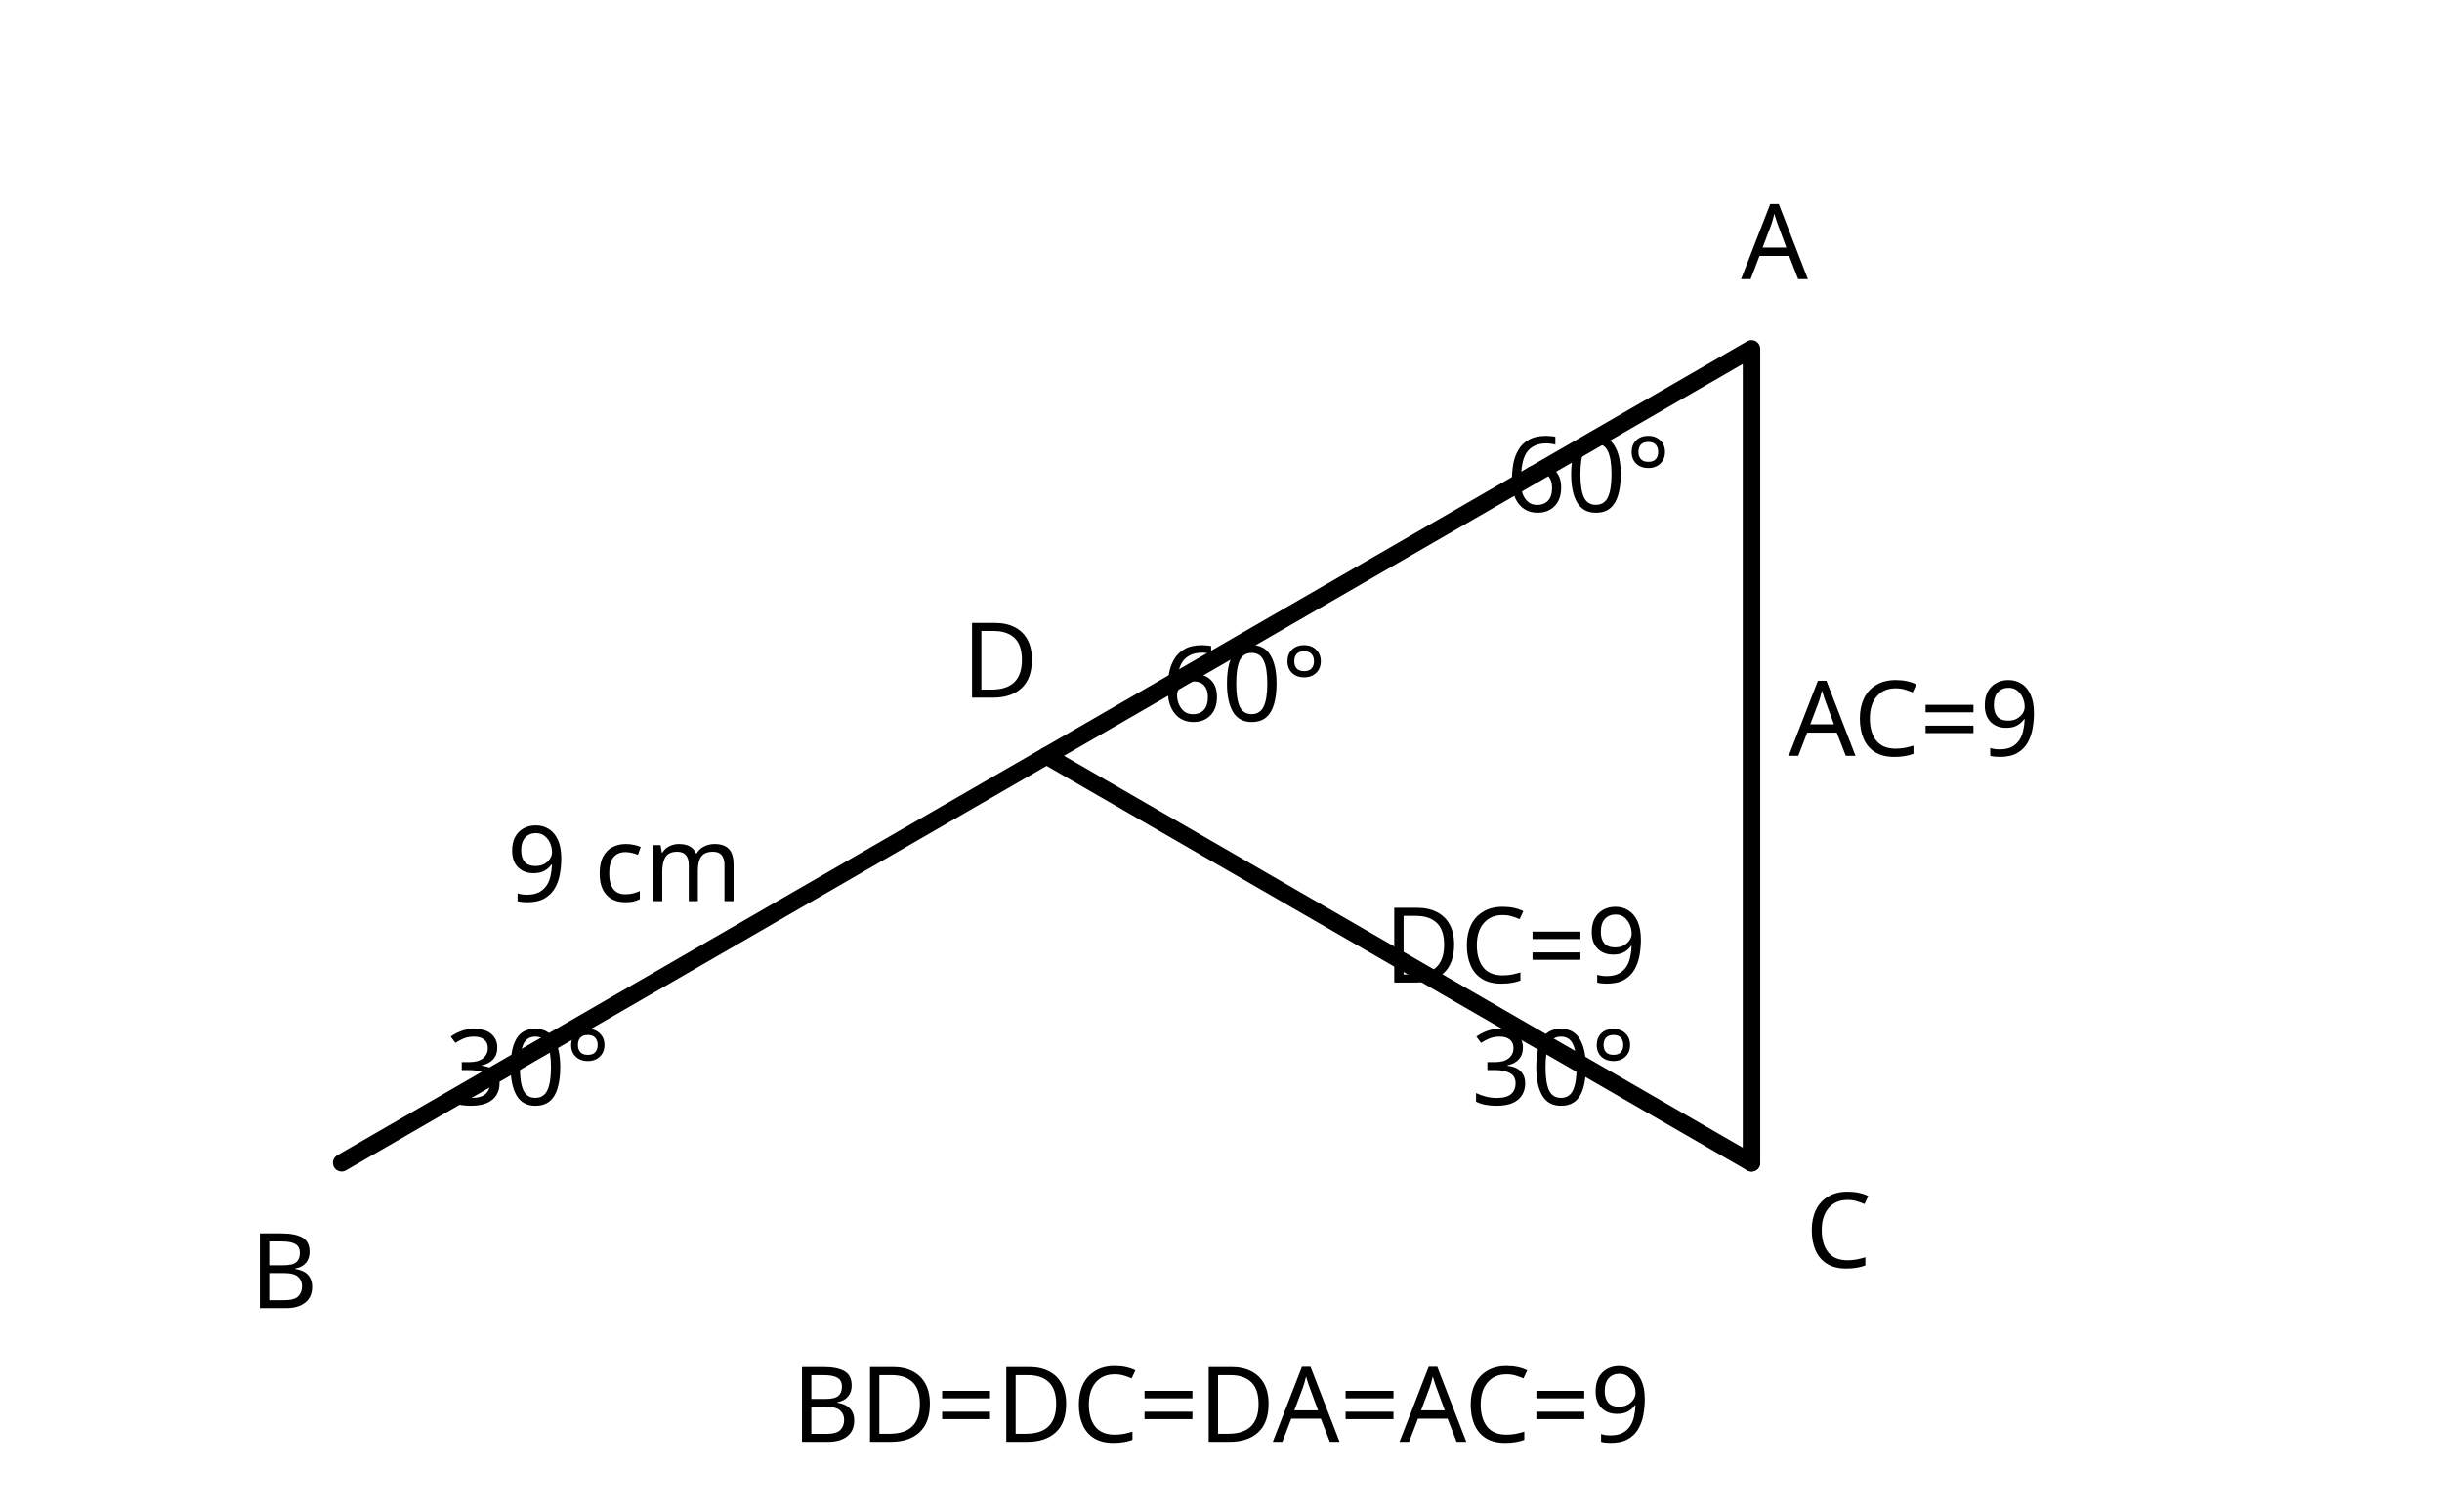
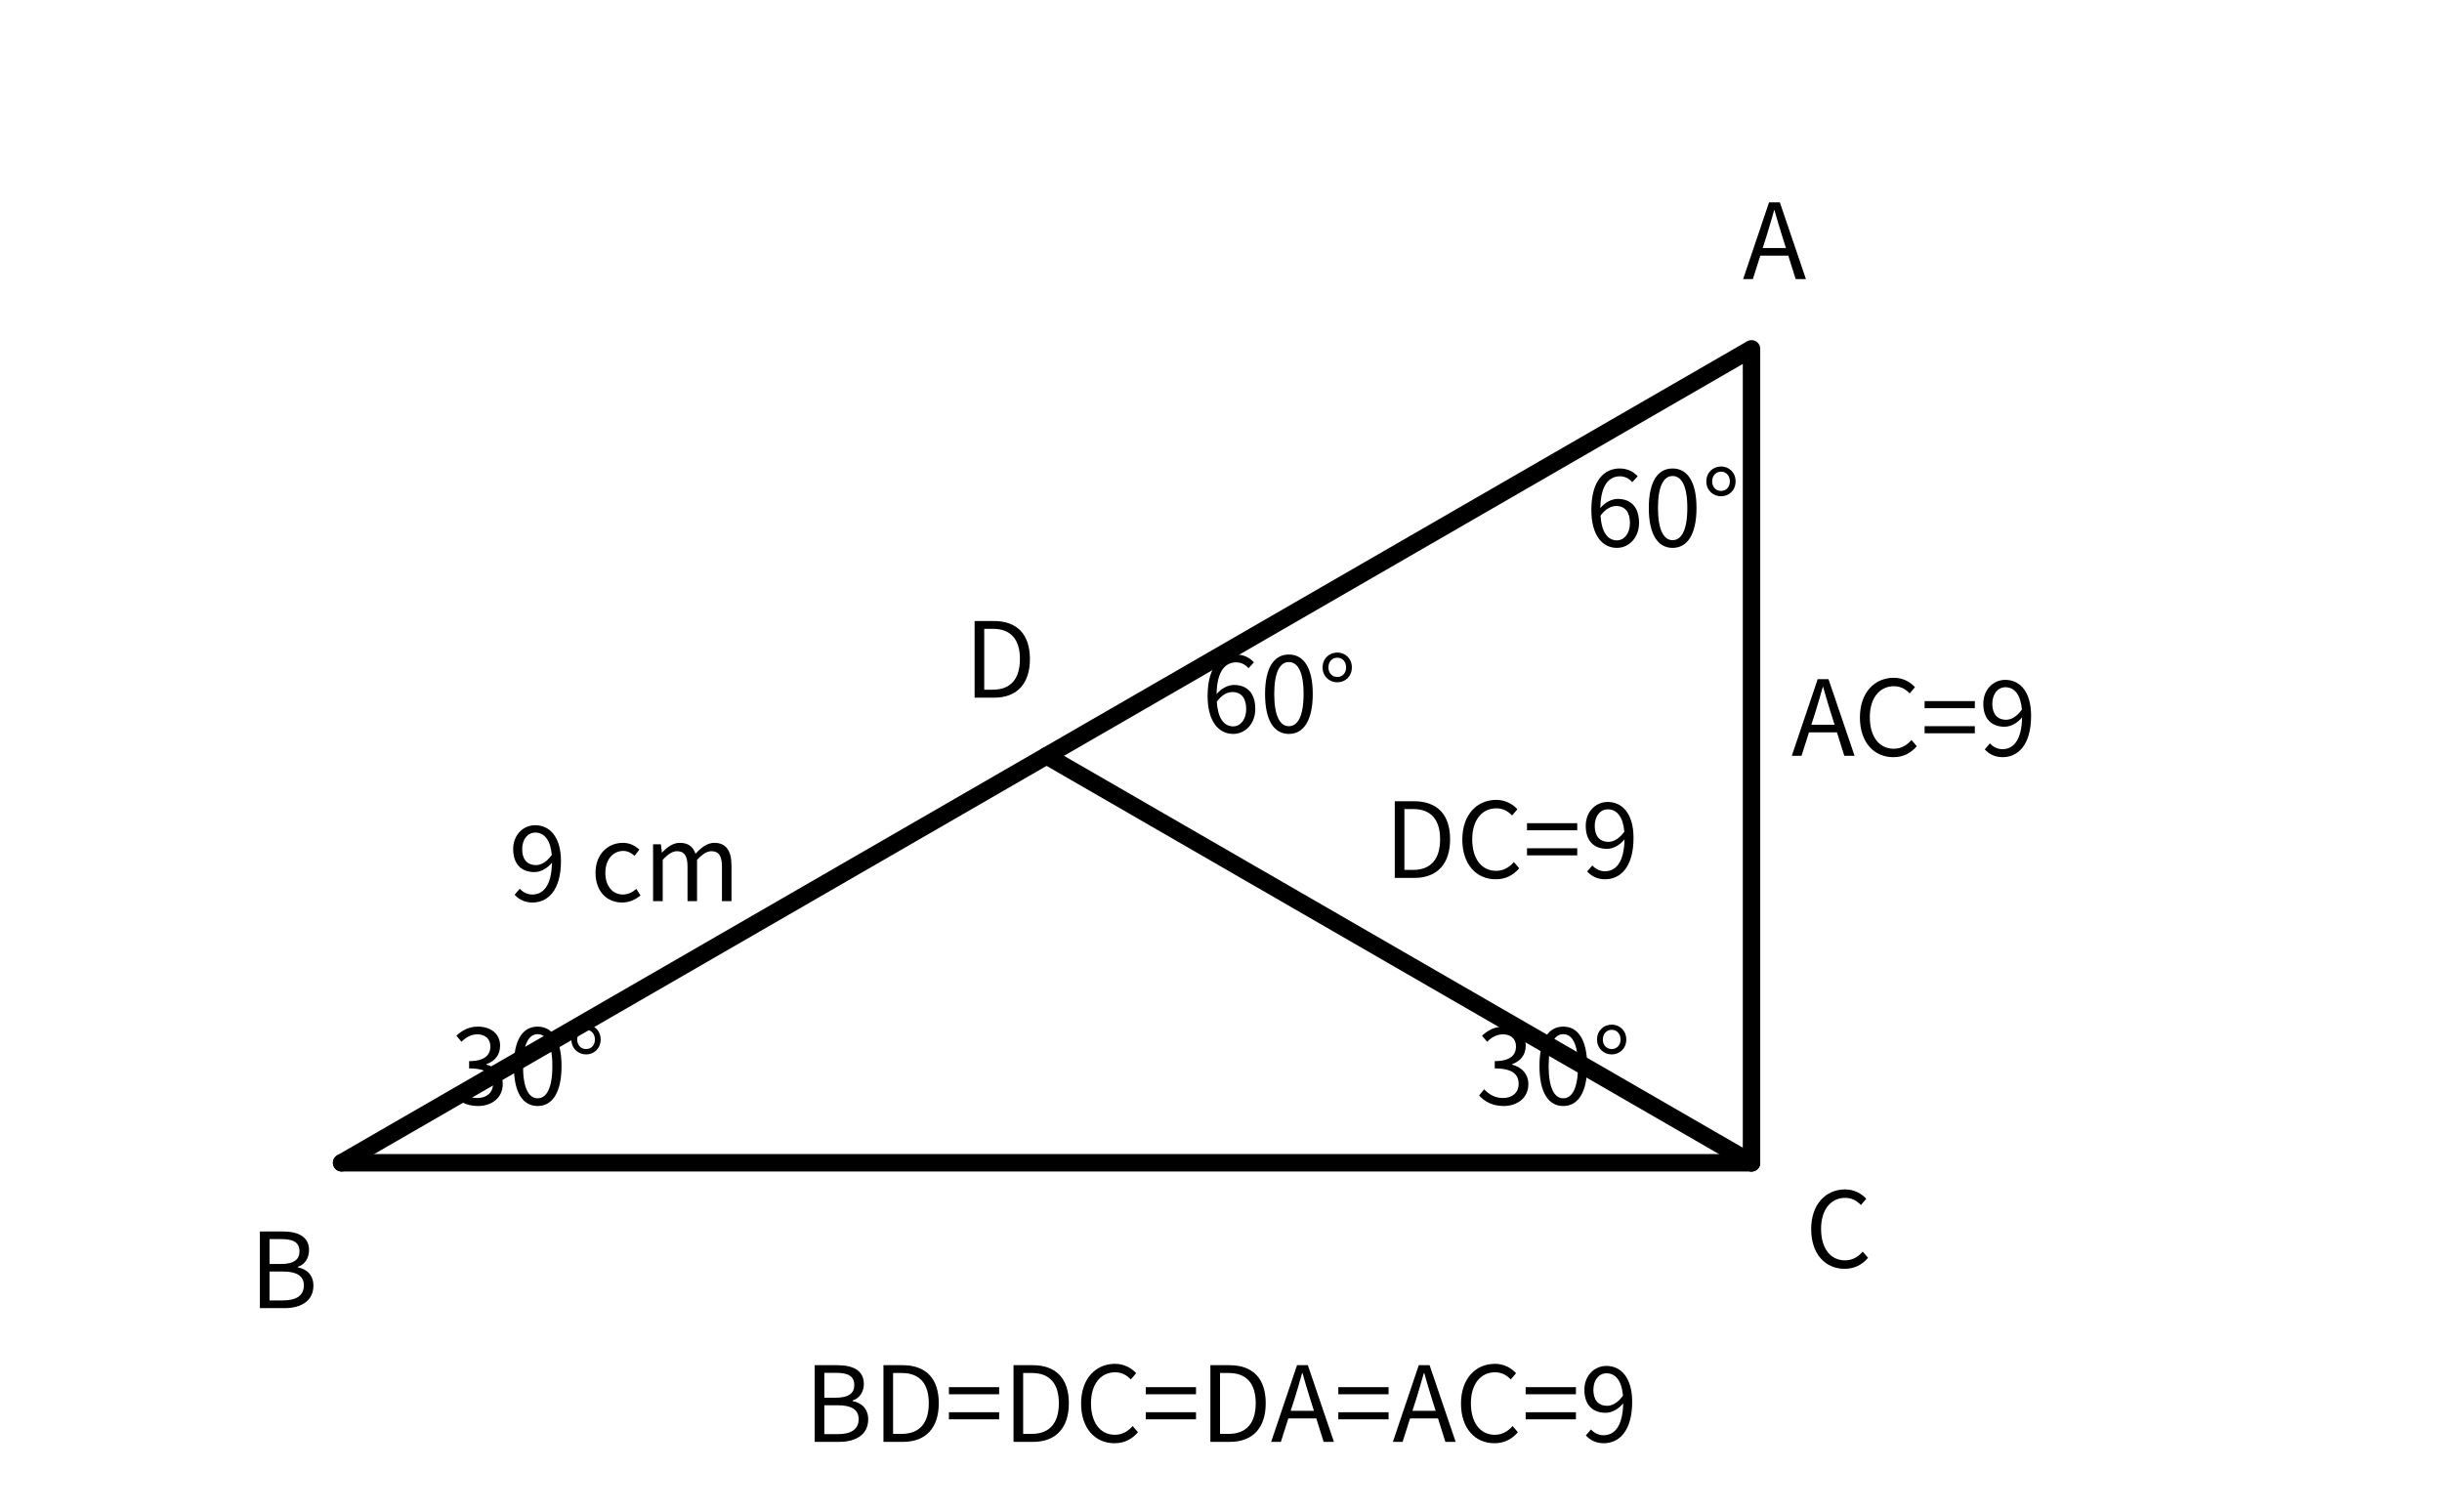
<svg xmlns="http://www.w3.org/2000/svg" viewBox="0 0 420 260" width="420" height="260" role="img" aria-label="BD=DC이고 △ADC가 정삼각형인 관계">
  <g fill="none" stroke="currentColor" stroke-width="3" stroke-linecap="round" stroke-linejoin="round">
-     <path d="M58.76 200.00 L180.00 130.00 L301.24 60.00 L301.24 200.00" />
-     <path d="M180.00 130.00 L301.24 200.00" />
-     <text x="48.8" y="225.0" fill="currentColor" stroke="none" font-size="18" text-anchor="middle" font-family="sans-serif">B</text>
-     <text x="172.0" y="120.0" fill="currentColor" stroke="none" font-size="18" text-anchor="middle" font-family="sans-serif">D</text>
-     <text x="305.2" y="48.0" fill="currentColor" stroke="none" font-size="18" text-anchor="middle" font-family="sans-serif">A</text>
-     <text x="316.2" y="218.0" fill="currentColor" stroke="none" font-size="18" text-anchor="middle" font-family="sans-serif">C</text>
-     <text x="107.4" y="155.0" fill="currentColor" stroke="none" font-size="18" text-anchor="middle" font-family="sans-serif">9 cm</text>
-     <text x="260.6" y="169.0" fill="currentColor" stroke="none" font-size="18" text-anchor="middle" font-family="sans-serif">DC=9</text>
-     <text x="329.2" y="130.0" fill="currentColor" stroke="none" font-size="18" text-anchor="middle" font-family="sans-serif">AC=9</text>
-     <text x="90.8" y="190.0" fill="currentColor" stroke="none" font-size="18" text-anchor="middle" font-family="sans-serif">30°</text>
-     <text x="267.2" y="190.0" fill="currentColor" stroke="none" font-size="18" text-anchor="middle" font-family="sans-serif">30°</text>
-     <text x="214.0" y="124.0" fill="currentColor" stroke="none" font-size="18" text-anchor="middle" font-family="sans-serif">60°</text>
-     <text x="273.2" y="88.0" fill="currentColor" stroke="none" font-size="18" text-anchor="middle" font-family="sans-serif">60°</text>
-     <text x="210.0" y="248.0" fill="currentColor" stroke="none" font-size="18" text-anchor="middle" font-family="sans-serif">BD=DC=DA=AC=9</text>
+     <path d="M58.756 200.00 L180.00 130.00 L301.244 60.00 L301.244 200.00" />
+     <path d="M180.00 130.00 L301.244 200.00" />
+     <path d="M58.756 200.00 L301.244 200.00" />
+     <text x="48.8" y="225.0" fill="currentColor" stroke="none" font-size="18" text-anchor="middle" font-family="Noto Sans CJK KR, sans-serif">B</text>
+     <text x="172.0" y="120.0" fill="currentColor" stroke="none" font-size="18" text-anchor="middle" font-family="Noto Sans CJK KR, sans-serif">D</text>
+     <text x="305.2" y="48.0" fill="currentColor" stroke="none" font-size="18" text-anchor="middle" font-family="Noto Sans CJK KR, sans-serif">A</text>
+     <text x="316.2" y="218.0" fill="currentColor" stroke="none" font-size="18" text-anchor="middle" font-family="Noto Sans CJK KR, sans-serif">C</text>
+     <text x="107.4" y="155.0" fill="currentColor" stroke="none" font-size="18" text-anchor="middle" font-family="Noto Sans CJK KR, sans-serif">9 cm</text>
+     <text x="260.0" y="151.0" fill="currentColor" stroke="none" font-size="18" text-anchor="middle" font-family="Noto Sans CJK KR, sans-serif">DC=9</text>
+     <text x="329.2" y="130.0" fill="currentColor" stroke="none" font-size="18" text-anchor="middle" font-family="Noto Sans CJK KR, sans-serif">AC=9</text>
+     <text x="90.8" y="190.0" fill="currentColor" stroke="none" font-size="18" text-anchor="middle" font-family="Noto Sans CJK KR, sans-serif">30°</text>
+     <text x="267.2" y="190.0" fill="currentColor" stroke="none" font-size="18" text-anchor="middle" font-family="Noto Sans CJK KR, sans-serif">30°</text>
+     <text x="220.0" y="126.0" fill="currentColor" stroke="none" font-size="18" text-anchor="middle" font-family="Noto Sans CJK KR, sans-serif">60°</text>
+     <text x="286.0" y="94.0" fill="currentColor" stroke="none" font-size="18" text-anchor="middle" font-family="Noto Sans CJK KR, sans-serif">60°</text>
+     <text x="210.0" y="248.0" fill="currentColor" stroke="none" font-size="18" text-anchor="middle" font-family="Noto Sans CJK KR, sans-serif">BD=DC=DA=AC=9</text>
  </g>
</svg>
